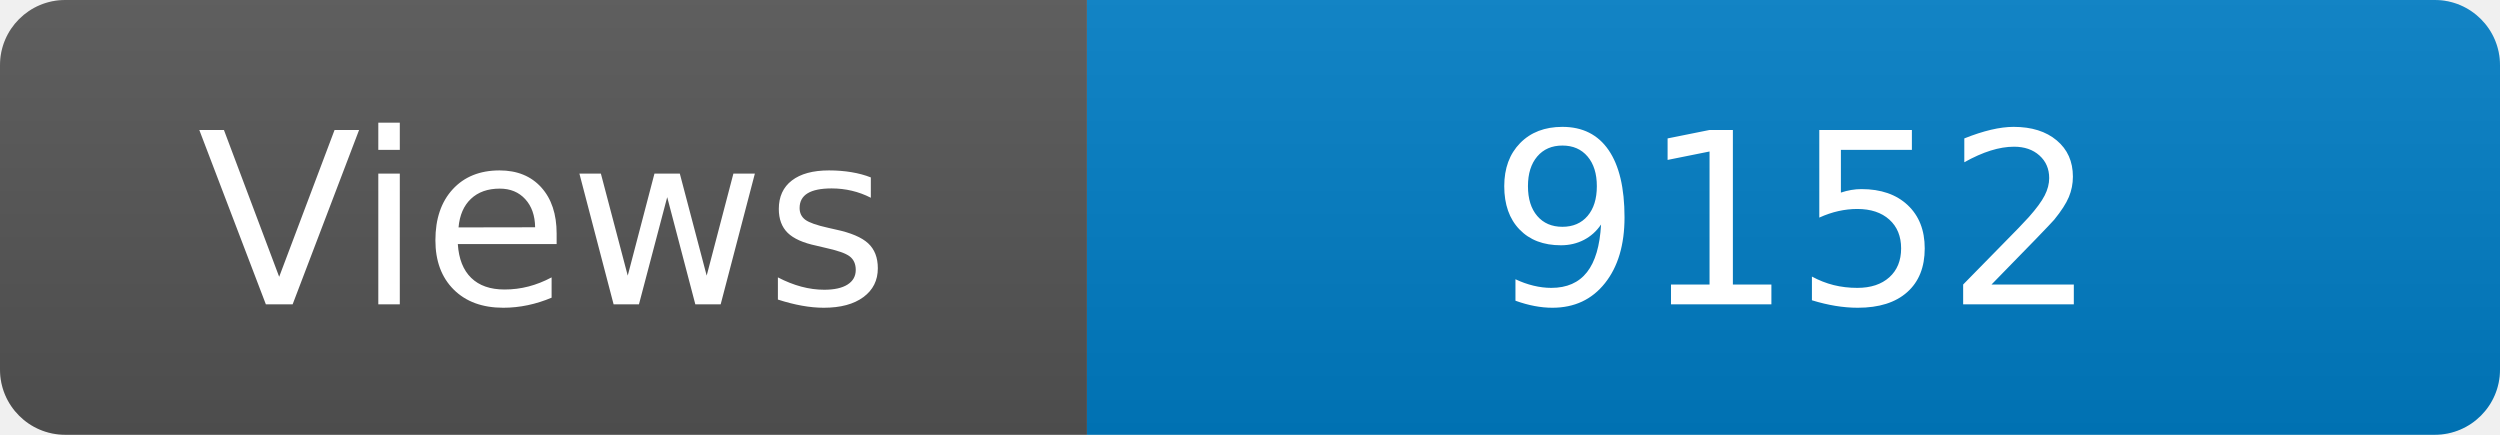
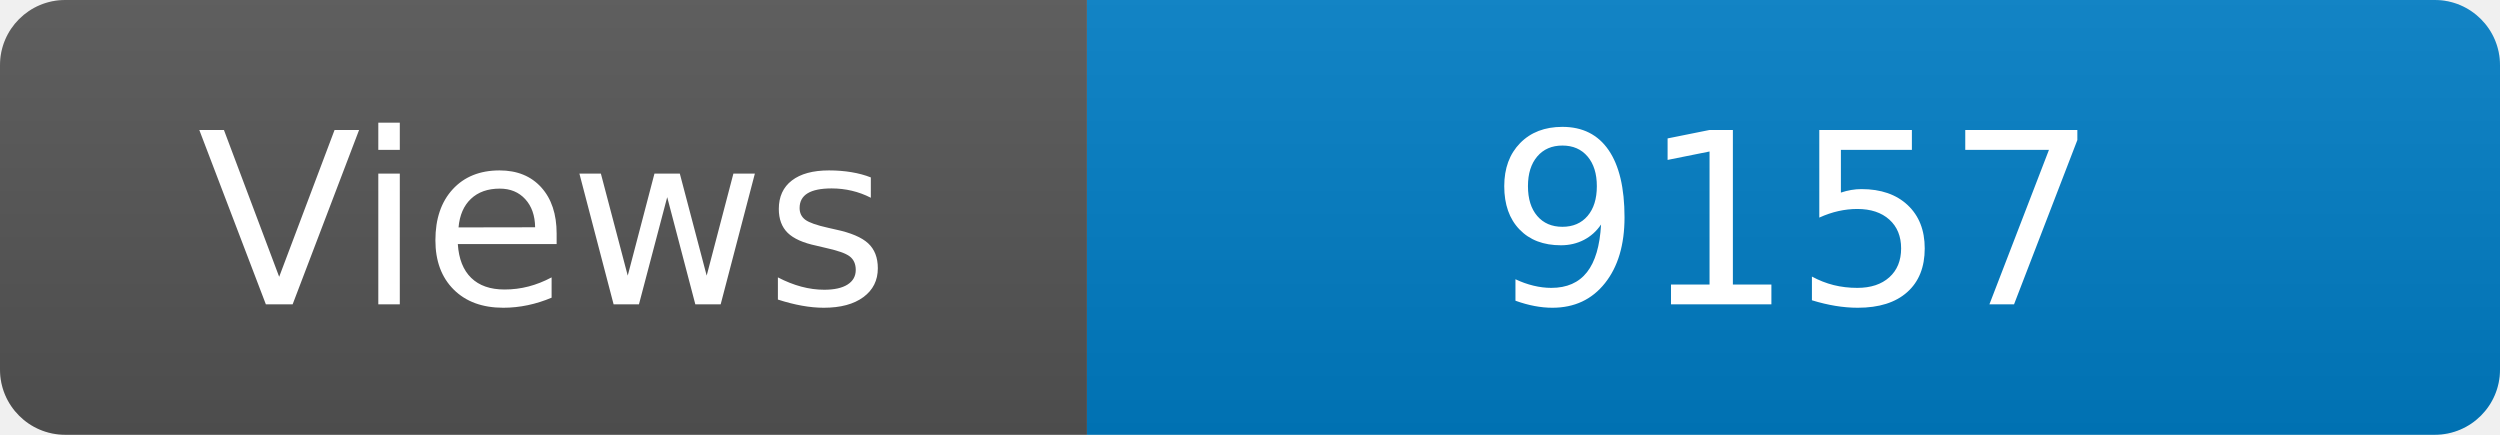
<svg xmlns="http://www.w3.org/2000/svg" width="115" height="20" role="img" aria-label="Maintained?: yes">
  <linearGradient id="s" x2="0" y2="100%">
    <stop offset="0" stop-color="#bbb" stop-opacity=".1" />
    <stop offset="1" stop-opacity=".1" />
  </linearGradient>
  <clipPath id="r">
    <rect width="115" height="20" rx="3" fill="#fff" />
  </clipPath>
  <g clip-path="url(#r)">
    <rect width="50" height="20" fill="#555" />
    <rect x="50" width="160" height="20" fill="#007ec6" />
    <rect width="115" height="20" fill="url(#s)" />
  </g>
  <g fill="#fff" text-anchor="middle" font-family="Verdana,Geneva,DejaVu Sans,sans-serif" font-size="110">
    <text x="250" y="140" transform="scale(.1)" fill="#fff">Views</text>
-     <text x="825" y="140" transform="scale(.1)" fill="#fff">9152</text>
+     <text x="825" y="140" transform="scale(.1)" fill="#fff">9157</text>
  </g>
</svg>
